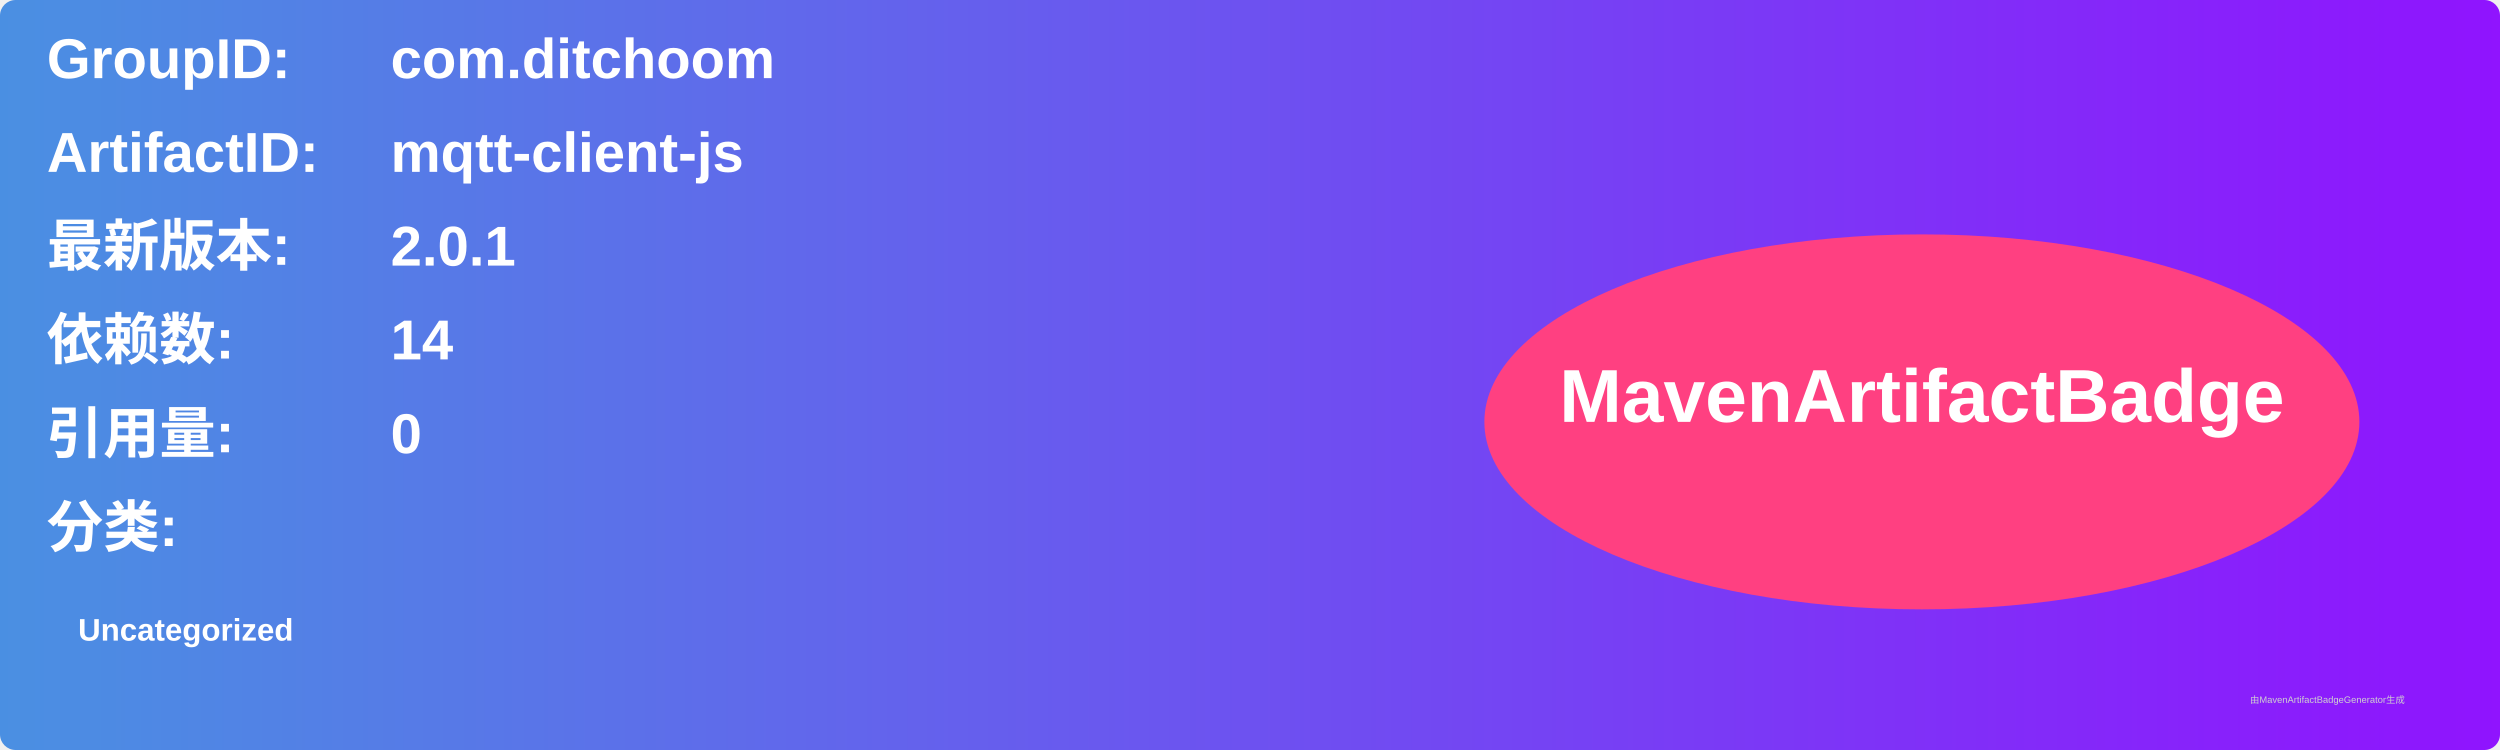
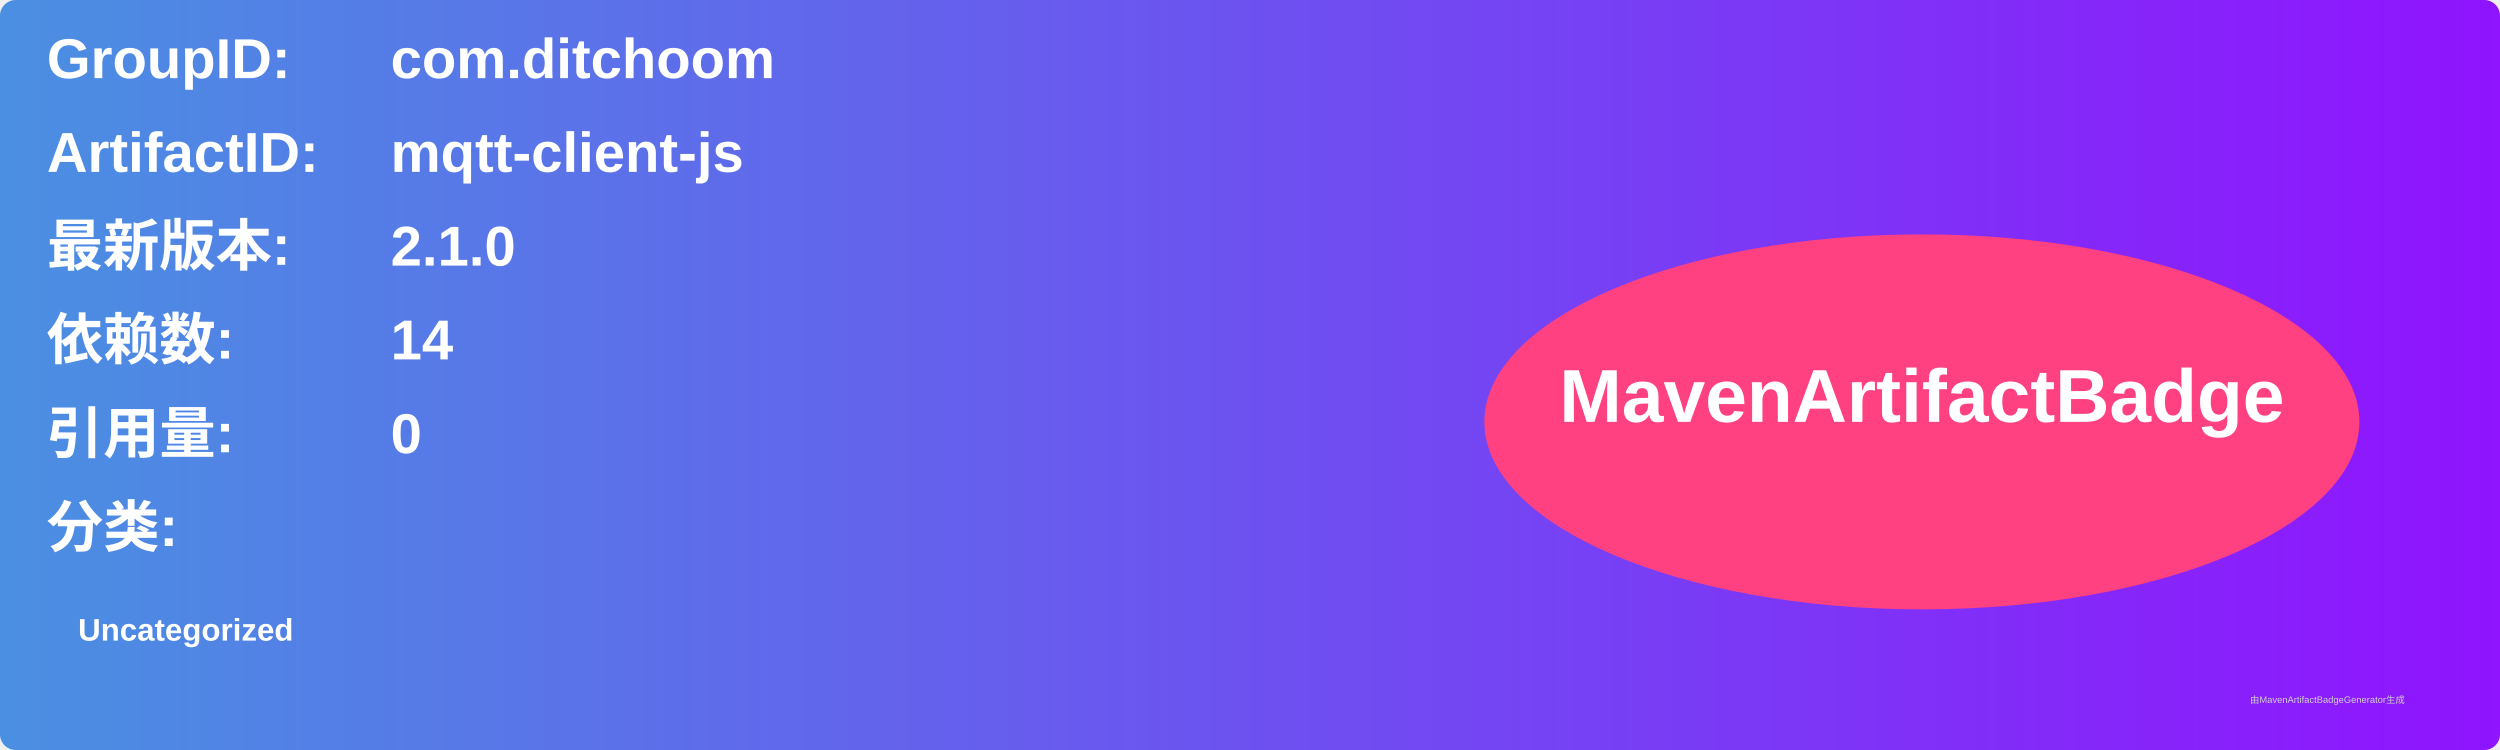
<svg xmlns="http://www.w3.org/2000/svg" width="800" height="240" viewBox="0 0 800 240">
  <linearGradient id="grad" x1="0%" y1="0%" x2="100%" y2="0%">
    <stop offset="0%" stop-color="#4a90e2" />
    <stop offset="100%" stop-color="#9013fe" />
  </linearGradient>
  <rect width="100%" height="100%" rx="5" ry="5" fill="url(#grad)" />
  <g transform="translate(15, 15)">
    <text x="0" y="10" font-family="Arial" font-size="18" fill="white" font-weight="bold" width="260">GroupID:</text>
    <text x="110" y="10" font-family="Arial" font-size="18" fill="white" font-weight="bold" width="460">com.ditchoom</text>
    <text x="0" y="40" font-family="Arial" font-size="18" fill="white" font-weight="bold" width="260">ArtifactID:</text>
    <text x="110" y="40" font-family="Arial" font-size="18" fill="white" font-weight="bold" width="460">mqtt-client-js</text>
    <text x="0" y="70" font-family="Arial" font-size="18" fill="white" font-weight="bold">最新版本:</text>
    <text x="110" y="70" font-family="Arial" font-size="18" fill="white" font-weight="bold">
-       <tspan font-weight="bold">2.0.1</tspan>
+       <tspan font-weight="bold">2.1.0</tspan>
    </text>
    <text x="0" y="100" font-family="Arial" font-size="18" fill="white" font-weight="bold">依赖数: </text>
    <text x="110" y="100" font-family="Arial" font-size="18" fill="white">
      <tspan font-weight="bold">14</tspan>
    </text>
    <text x="0" y="130" font-family="Arial" font-size="18" fill="white" font-weight="bold">引用量: </text>
    <text x="110" y="130" font-family="Arial" font-size="18" fill="white">
      <tspan font-weight="bold">0</tspan>
    </text>
    <text x="0" y="160" font-family="Arial" font-size="18" fill="white" font-weight="bold">分类:</text>
    <text x="10" y="190" font-family="Arial" font-size="10" fill="white">
      <tspan font-weight="bold">Uncategorized</tspan>
    </text>
    <ellipse cx="600" cy="120" rx="140" ry="60" fill="#ff4081" />
    <text x="600" y="120" text-anchor="middle" font-family="Arial" font-size="24" fill="white" font-weight="bold">MavenArtifactBadge</text>
  </g>
  <text x="720" y="225" font-family="Arial" font-size="3" fill="#d0d0d0">由MavenArtifactBadgeGenerator生成</text>
</svg>
